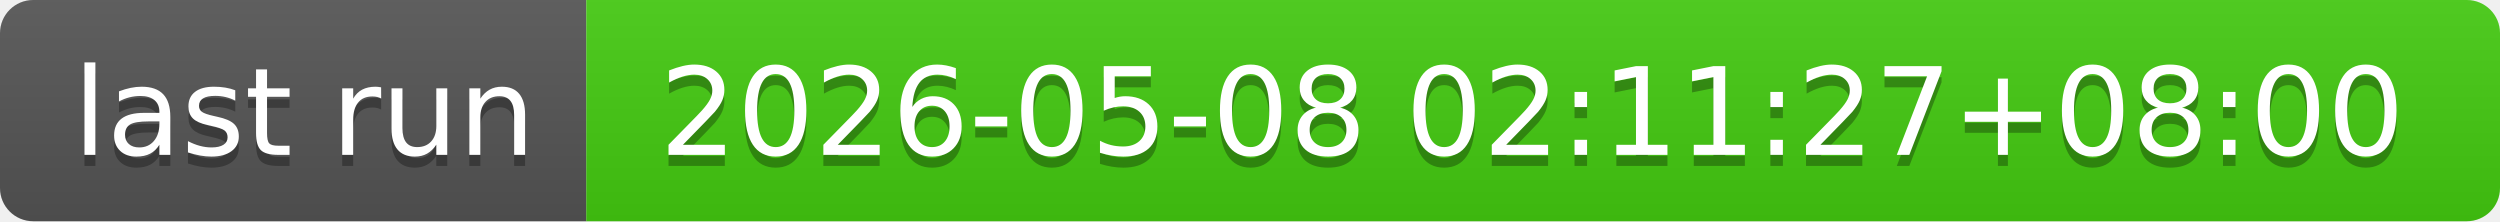
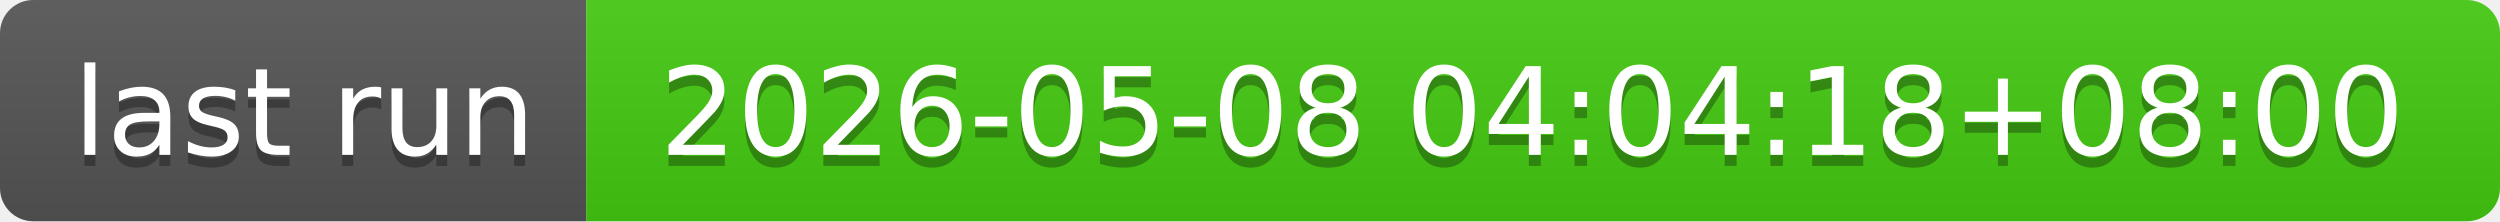
- <svg xmlns="http://www.w3.org/2000/svg" width="226" height="20" role="img" aria-label="last run: 2026-05-08 02:11:27+08:00">
+ <svg xmlns="http://www.w3.org/2000/svg" width="226" height="20" role="img" aria-label="last run: 2026-05-08 04:04:18+08:00">
  <linearGradient id="s" x2="0" y2="100%">
    <stop offset="0" stop-color="#bbb" stop-opacity=".1" />
    <stop offset="1" stop-opacity=".1" />
  </linearGradient>
  <clipPath id="r">
    <rect width="226" height="20" rx="3" fill="#fff" />
  </clipPath>
  <g clip-path="url(#r)">
    <rect width="53" height="20" fill="#555" />
    <rect x="53" width="173" height="20" fill="#4c1" />
    <rect width="226" height="20" fill="url(#s)" />
  </g>
  <g fill="#fff" text-anchor="middle" font-family="Verdana,Geneva,DejaVu Sans,sans-serif" text-rendering="geometricPrecision" font-size="110">
    <text aria-hidden="true" x="275" y="150" fill="#010101" fill-opacity=".3" transform="scale(.1)" textLength="430">last run</text>
    <text x="275" y="140" transform="scale(.1)" fill="#fff" textLength="430">last run</text>
-     <text aria-hidden="true" x="1385" y="150" fill="#010101" fill-opacity=".3" transform="scale(.1)" textLength="1630">2026-05-08 02:11:27+08:00</text>
-     <text x="1385" y="140" transform="scale(.1)" fill="#fff" textLength="1630">2026-05-08 02:11:27+08:00</text>
+     <text aria-hidden="true" x="1385" y="150" fill="#010101" fill-opacity=".3" transform="scale(.1)" textLength="1630">2026-05-08 04:04:18+08:00</text>
+     <text x="1385" y="140" transform="scale(.1)" fill="#fff" textLength="1630">2026-05-08 04:04:18+08:00</text>
  </g>
</svg>
